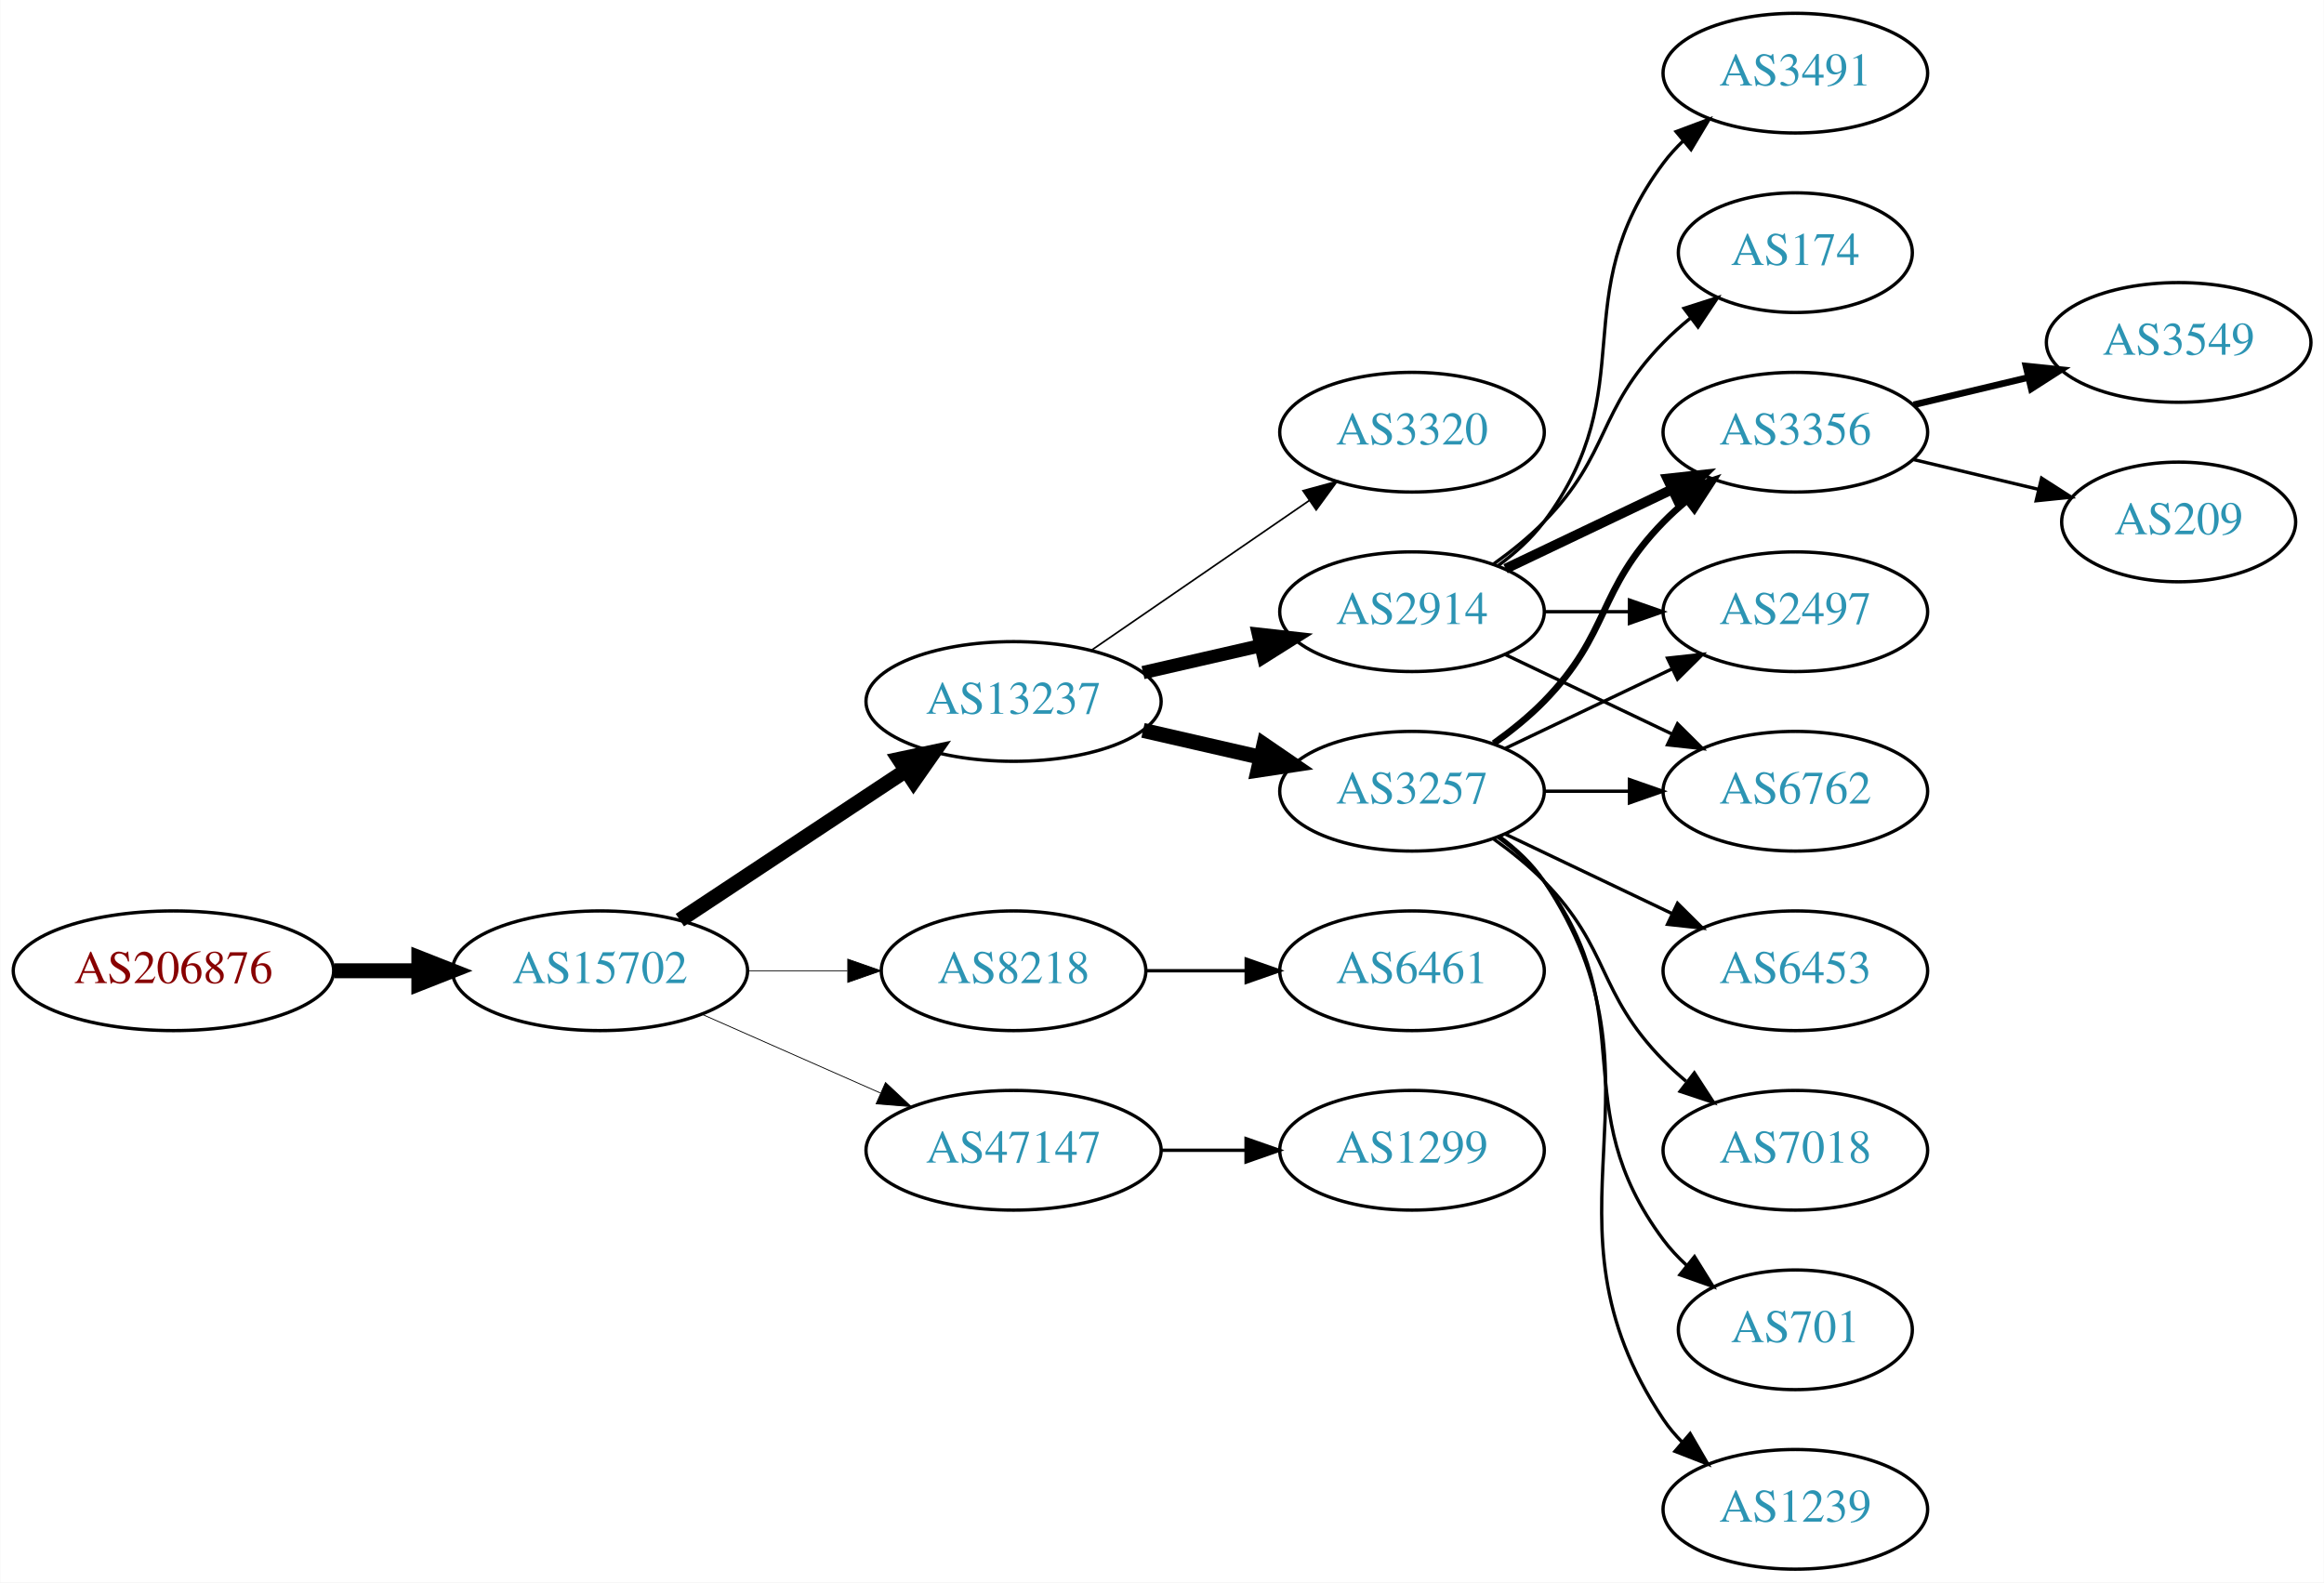
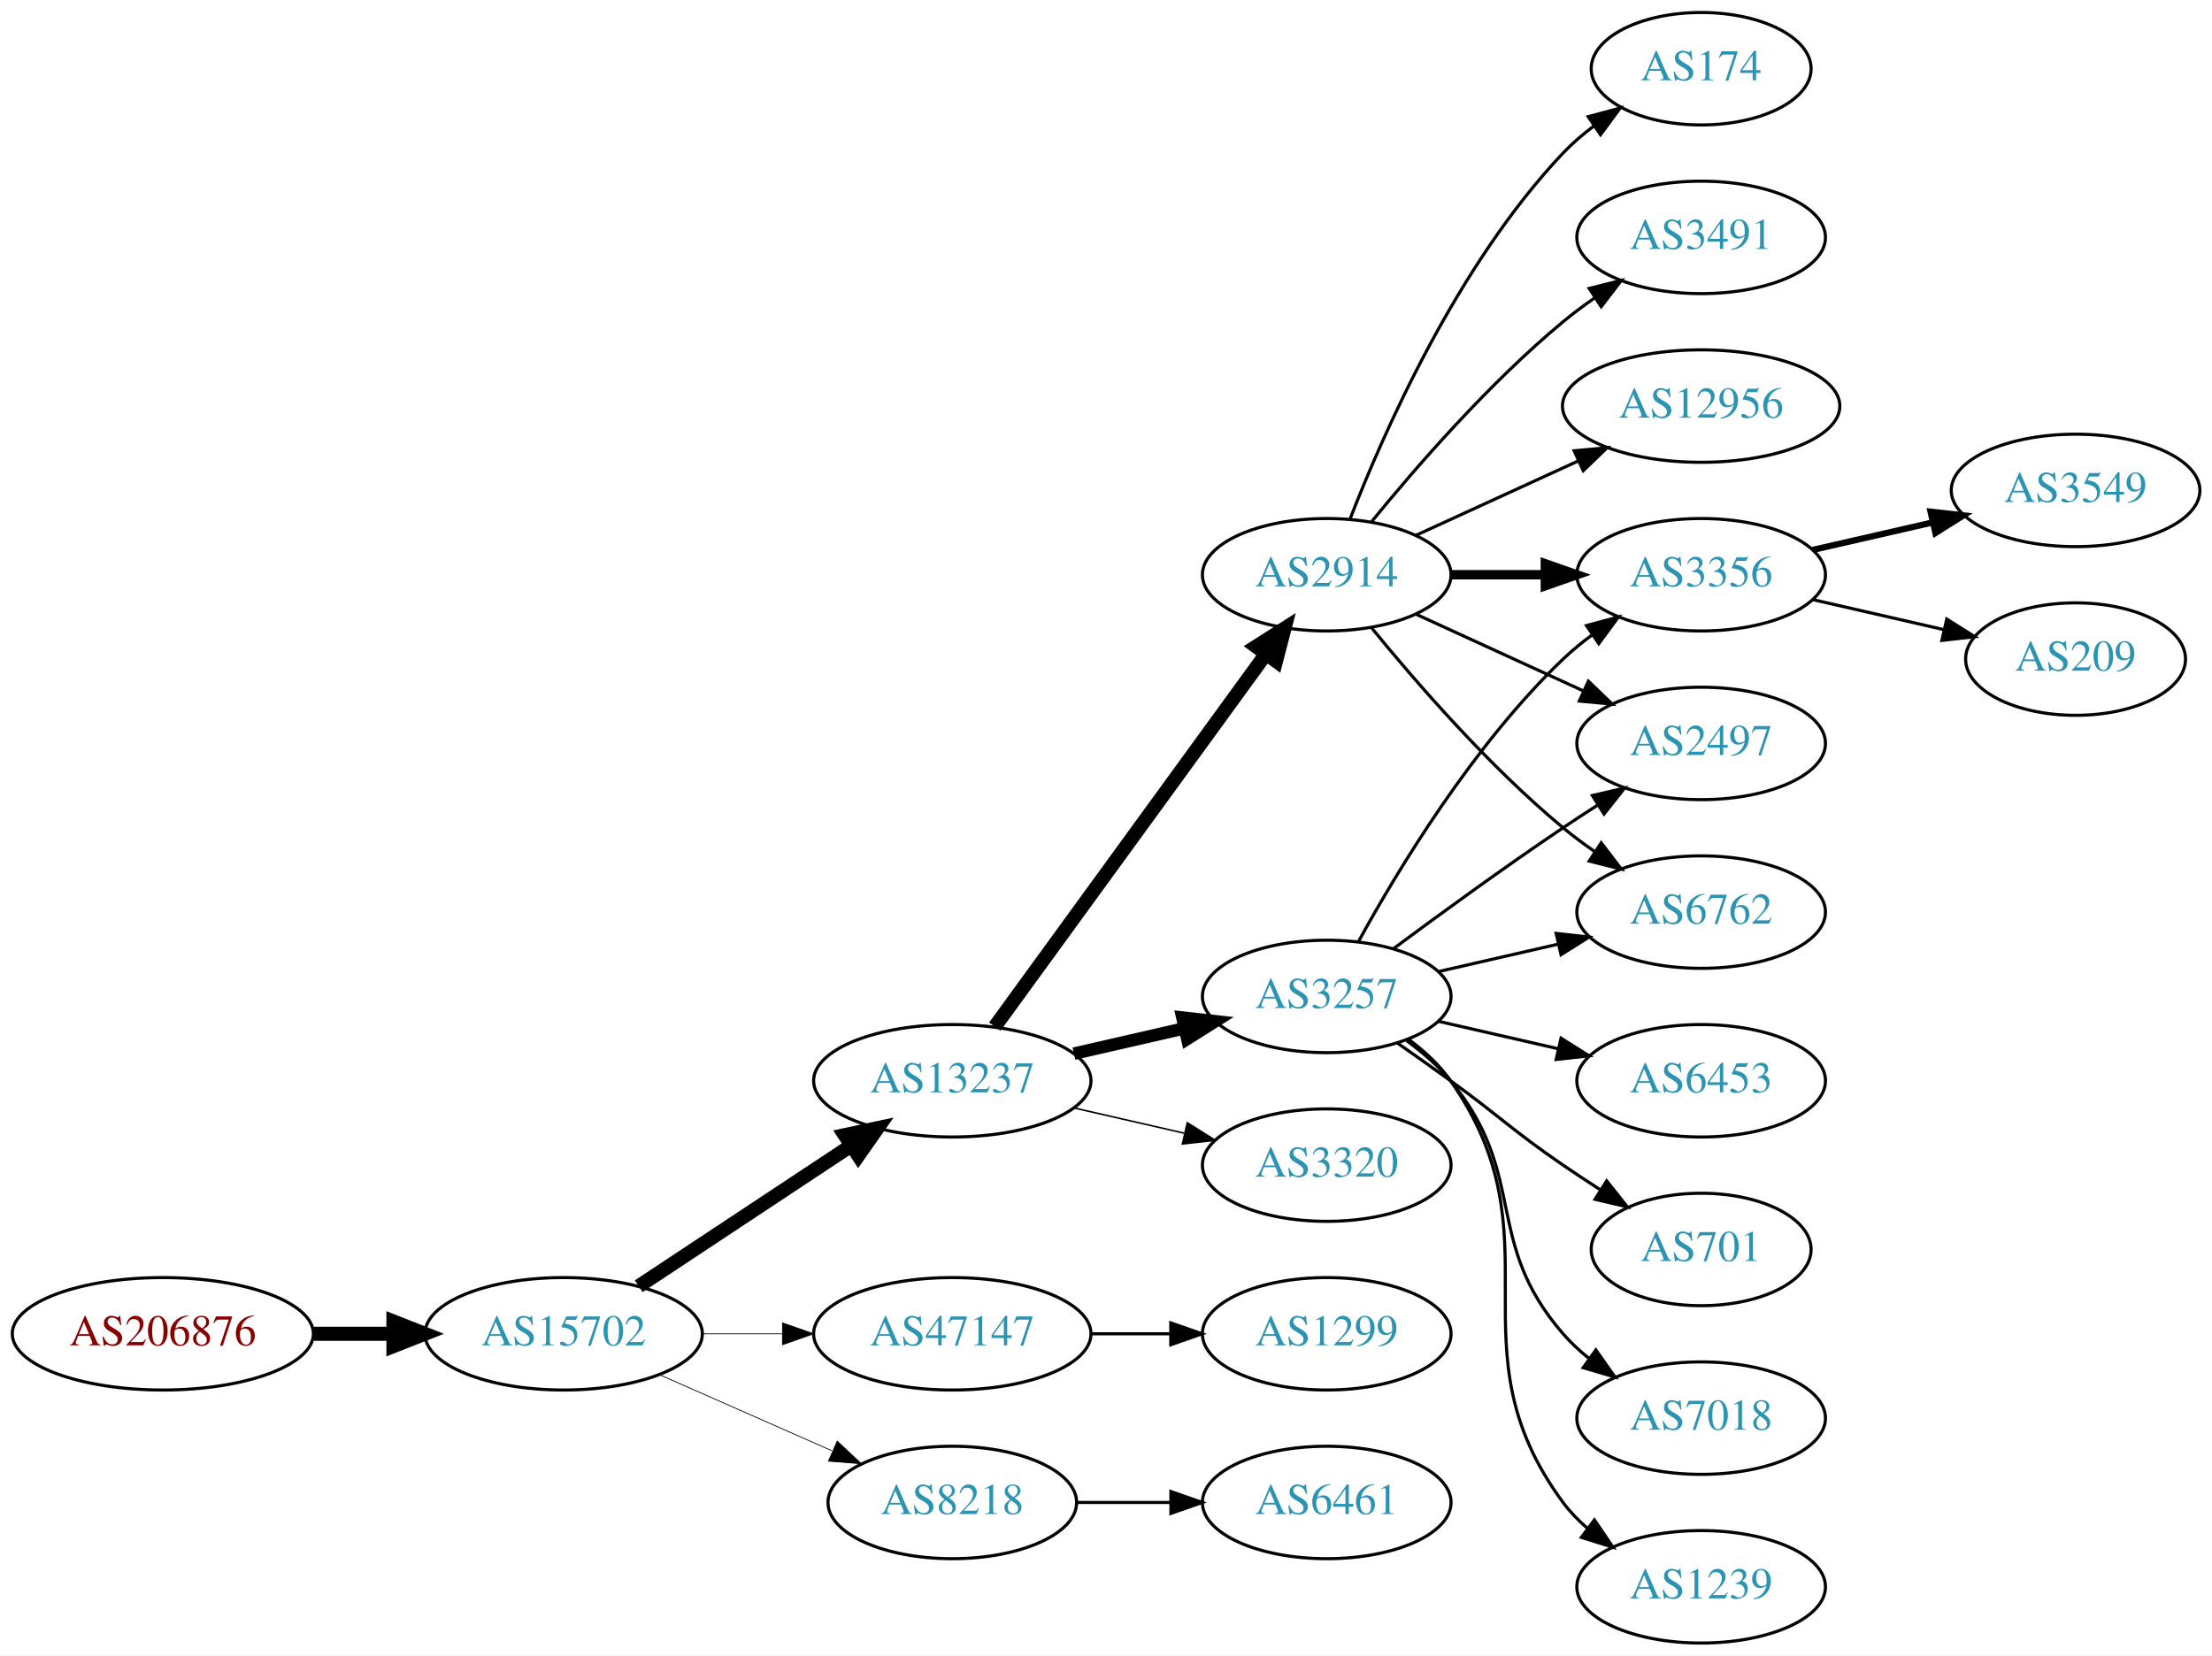
- <svg xmlns="http://www.w3.org/2000/svg" xmlns:xlink="http://www.w3.org/1999/xlink" width="699pt" height="476pt" viewBox="0.00 0.00 698.85 476.00">
-   <g id="graph0" class="graph" transform="scale(1 1) rotate(0) translate(4 472)">
-     <polygon fill="white" stroke="none" points="-4,4 -4,-472 694.855,-472 694.855,4 -4,4" />
+ <svg xmlns="http://www.w3.org/2000/svg" xmlns:xlink="http://www.w3.org/1999/xlink" width="708pt" height="530pt" viewBox="0.00 0.00 707.95 530.00">
+   <g id="graph0" class="graph" transform="scale(1 1) rotate(0) translate(4 526)">
+     <polygon fill="white" stroke="none" points="-4,4 -4,-526 703.954,-526 703.954,4 -4,4" />
    <g id="node1" class="node">
      <g id="a_node1">
        <a xlink:href="/asn/206876" xlink:title="AS206876 ~ MeinSystem GmbH [AT]">
-           <ellipse fill="#ffffff" stroke="black" cx="48.096" cy="-180" rx="48.192" ry="18" />
-           <text text-anchor="middle" x="48.096" y="-176.3" font-family="Times,serif" font-size="14.00" fill="#880000">AS206876</text>
+           <ellipse fill="#ffffff" stroke="black" cx="48.096" cy="-99" rx="48.192" ry="18" />
+           <text text-anchor="middle" x="48.096" y="-95.3" font-family="Times,serif" font-size="14.00" fill="#880000">AS206876</text>
        </a>
      </g>
    </g>
    <g id="node2" class="node">
      <g id="a_node2">
        <a xlink:href="/asn/15702" xlink:title="AS15702 ~ Onstage Online GmbH [AT]">
-           <ellipse fill="#ffffff" stroke="black" cx="176.388" cy="-180" rx="44.393" ry="18" />
-           <text text-anchor="middle" x="176.388" y="-176.3" font-family="Times,serif" font-size="14.00" fill="#2c94b3">AS15702</text>
+           <ellipse fill="#ffffff" stroke="black" cx="176.388" cy="-99" rx="44.393" ry="18" />
+           <text text-anchor="middle" x="176.388" y="-95.3" font-family="Times,serif" font-size="14.00" fill="#2c94b3">AS15702</text>
        </a>
      </g>
    </g>
    <g id="edge1" class="edge">
-       <path fill="none" stroke="black" stroke-width="4.5" d="M96.481,-180C104.742,-180 113.386,-180 121.799,-180" />
-       <polygon fill="black" stroke="black" stroke-width="4.5" points="121.904,-183.938 131.904,-180 121.904,-176.063 121.904,-183.938" />
+       <path fill="none" stroke="black" stroke-width="4.5" d="M96.481,-99C104.742,-99 113.386,-99 121.799,-99" />
+       <polygon fill="black" stroke="black" stroke-width="4.5" points="121.904,-102.938 131.904,-99 121.904,-95.063 121.904,-102.938" />
    </g>
    <g id="node3" class="node">
      <g id="a_node3">
        <a xlink:href="/asn/13237" xlink:title="AS13237 ~ European Backbone of AS13237 [DE]">
-           <ellipse fill="#ffffff" stroke="black" cx="300.78" cy="-261" rx="44.393" ry="18" />
-           <text text-anchor="middle" x="300.78" y="-257.3" font-family="Times,serif" font-size="14.00" fill="#2c94b3">AS13237</text>
+           <ellipse fill="#ffffff" stroke="black" cx="300.78" cy="-180" rx="44.393" ry="18" />
+           <text text-anchor="middle" x="300.78" y="-176.3" font-family="Times,serif" font-size="14.00" fill="#2c94b3">AS13237</text>
        </a>
      </g>
    </g>
    <g id="edge2" class="edge">
-       <path fill="none" stroke="black" stroke-width="4.5" d="M200.409,-195.235C219.641,-207.963 247.248,-226.234 268.485,-240.289" />
-       <polygon fill="black" stroke="black" stroke-width="4.5" points="266.35,-243.597 276.862,-245.833 270.696,-237.03 266.35,-243.597" />
+       <path fill="none" stroke="black" stroke-width="4.5" d="M200.409,-114.235C219.641,-126.963 247.248,-145.234 268.485,-159.289" />
+       <polygon fill="black" stroke="black" stroke-width="4.5" points="266.35,-162.597 276.862,-164.833 270.696,-156.03 266.35,-162.597" />
    </g>
    <g id="node4" class="node">
      <g id="a_node4">
-         <a xlink:href="/asn/8218" xlink:title="AS8218 ~ legacy Neotelecoms [FR]">
-           <ellipse fill="#ffffff" stroke="black" cx="300.78" cy="-180" rx="39.794" ry="18" />
-           <text text-anchor="middle" x="300.78" y="-176.3" font-family="Times,serif" font-size="14.00" fill="#2c94b3">AS8218</text>
+         <a xlink:href="/asn/47147" xlink:title="AS47147 ~ ANEXIA Internetdienstleistungs GmbH [AT]">
+           <ellipse fill="#ffffff" stroke="black" cx="300.78" cy="-99" rx="44.393" ry="18" />
+           <text text-anchor="middle" x="300.78" y="-95.3" font-family="Times,serif" font-size="14.00" fill="#2c94b3">AS47147</text>
        </a>
      </g>
    </g>
    <g id="edge3" class="edge">
-       <path fill="none" stroke="black" stroke-width="0.25" d="M220.883,-180C230.572,-180 240.909,-180 250.802,-180" />
-       <polygon fill="black" stroke="black" stroke-width="0.25" points="250.904,-183.5 260.904,-180 250.904,-176.5 250.904,-183.5" />
+       <path fill="none" stroke="black" stroke-width="0.25" d="M220.883,-99C229.089,-99 237.761,-99 246.233,-99" />
+       <polygon fill="black" stroke="black" stroke-width="0.25" points="246.424,-102.5 256.424,-99 246.424,-95.5 246.424,-102.5" />
    </g>
    <g id="node5" class="node">
      <g id="a_node5">
-         <a xlink:href="/asn/47147" xlink:title="AS47147 ~ ANEXIA Internetdienstleistungs GmbH [AT]">
-           <ellipse fill="#ffffff" stroke="black" cx="300.78" cy="-126" rx="44.393" ry="18" />
-           <text text-anchor="middle" x="300.78" y="-122.3" font-family="Times,serif" font-size="14.00" fill="#2c94b3">AS47147</text>
+         <a xlink:href="/asn/8218" xlink:title="AS8218 ~ legacy Neotelecoms [FR]">
+           <ellipse fill="#ffffff" stroke="black" cx="300.78" cy="-45" rx="39.794" ry="18" />
+           <text text-anchor="middle" x="300.78" y="-41.3" font-family="Times,serif" font-size="14.00" fill="#2c94b3">AS8218</text>
        </a>
      </g>
    </g>
    <g id="edge4" class="edge">
-       <path fill="none" stroke="black" stroke-width="0.25" d="M207.015,-166.928C223.132,-159.817 243.272,-150.931 260.664,-143.258" />
-       <polygon fill="black" stroke="black" stroke-width="0.25" points="262.264,-146.378 270.001,-139.139 259.439,-139.973 262.264,-146.378" />
+       <path fill="none" stroke="black" stroke-width="0.25" d="M207.015,-85.928C223.61,-78.606 244.469,-69.403 262.203,-61.579" />
+       <polygon fill="black" stroke="black" stroke-width="0.25" points="263.95,-64.634 271.686,-57.395 261.124,-58.23 263.95,-64.634" />
    </g>
    <g id="node6" class="node">
      <g id="a_node6">
-         <a xlink:href="/asn/3320" xlink:title="AS3320 ~ DTAG [DE]">
-           <ellipse fill="#ffffff" stroke="black" cx="420.622" cy="-342" rx="39.794" ry="18" />
-           <text text-anchor="middle" x="420.622" y="-338.3" font-family="Times,serif" font-size="14.00" fill="#2c94b3">AS3320</text>
+         <a xlink:href="/asn/3257" xlink:title="AS3257 ~ GTT [DE]">
+           <ellipse fill="#ffffff" stroke="black" cx="420.622" cy="-207" rx="39.794" ry="18" />
+           <text text-anchor="middle" x="420.622" y="-203.3" font-family="Times,serif" font-size="14.00" fill="#2c94b3">AS3257</text>
        </a>
      </g>
    </g>
    <g id="edge5" class="edge">
-       <path fill="none" stroke="black" stroke-width="0.5" d="M324.222,-276.426C342.804,-289.198 369.365,-307.455 389.744,-321.463" />
-       <polygon fill="black" stroke="black" stroke-width="0.5" points="387.835,-324.398 398.058,-327.178 391.8,-318.629 387.835,-324.398" />
+       <path fill="none" stroke="black" stroke-width="4" d="M339.714,-188.692C350.955,-191.267 363.368,-194.111 374.991,-196.774" />
+       <polygon fill="black" stroke="black" stroke-width="4" points="374.424,-200.235 384.953,-199.057 375.987,-193.412 374.424,-200.235" />
    </g>
    <g id="node7" class="node">
      <g id="a_node7">
-         <a xlink:href="/asn/3257" xlink:title="AS3257 ~ GTT [DE]">
-           <ellipse fill="#ffffff" stroke="black" cx="420.622" cy="-234" rx="39.794" ry="18" />
-           <text text-anchor="middle" x="420.622" y="-230.3" font-family="Times,serif" font-size="14.00" fill="#2c94b3">AS3257</text>
+         <a xlink:href="/asn/2914" xlink:title="AS2914 ~ NTT America, Inc. [US]">
+           <ellipse fill="#ffffff" stroke="black" cx="420.622" cy="-342" rx="39.794" ry="18" />
+           <text text-anchor="middle" x="420.622" y="-338.3" font-family="Times,serif" font-size="14.00" fill="#2c94b3">AS2914</text>
        </a>
      </g>
    </g>
    <g id="edge6" class="edge">
-       <path fill="none" stroke="black" stroke-width="4.5" d="M339.714,-252.308C350.955,-249.733 363.368,-246.889 374.991,-244.226" />
-       <polygon fill="black" stroke="black" stroke-width="4.5" points="376.085,-248.015 384.953,-241.943 374.326,-240.339 376.085,-248.015" />
+       <path fill="none" stroke="black" stroke-width="4.5" d="M314.391,-197.337C335.212,-225.96 376.874,-283.233 401.063,-316.486" />
+       <polygon fill="black" stroke="black" stroke-width="4.5" points="398.035,-319.017 407.102,-324.788 404.403,-314.385 398.035,-319.017" />
    </g>
    <g id="node8" class="node">
      <g id="a_node8">
-         <a xlink:href="/asn/2914" xlink:title="AS2914 ~ NTT America, Inc. [US]">
-           <ellipse fill="#ffffff" stroke="black" cx="420.622" cy="-288" rx="39.794" ry="18" />
-           <text text-anchor="middle" x="420.622" y="-284.3" font-family="Times,serif" font-size="14.00" fill="#2c94b3">AS2914</text>
+         <a xlink:href="/asn/3320" xlink:title="AS3320 ~ DTAG [DE]">
+           <ellipse fill="#ffffff" stroke="black" cx="420.622" cy="-153" rx="39.794" ry="18" />
+           <text text-anchor="middle" x="420.622" y="-149.3" font-family="Times,serif" font-size="14.00" fill="#2c94b3">AS3320</text>
        </a>
      </g>
    </g>
    <g id="edge7" class="edge">
-       <path fill="none" stroke="black" stroke-width="4" d="M339.714,-269.692C350.955,-272.267 363.368,-275.111 374.991,-277.774" />
-       <polygon fill="black" stroke="black" stroke-width="4" points="374.424,-281.235 384.953,-280.057 375.987,-274.412 374.424,-281.235" />
-     </g>
-     <g id="node16" class="node">
-       <g id="a_node16">
-         <a xlink:href="/asn/6461" xlink:title="AS6461 ~ Zayo Bandwidth [US]">
-           <ellipse fill="#ffffff" stroke="black" cx="420.622" cy="-180" rx="39.794" ry="18" />
-           <text text-anchor="middle" x="420.622" y="-176.3" font-family="Times,serif" font-size="14.00" fill="#2c94b3">AS6461</text>
-         </a>
-       </g>
-     </g>
-     <g id="edge15" class="edge">
-       <path fill="none" stroke="black" d="M340.692,-180C350.246,-180 360.595,-180 370.558,-180" />
-       <polygon fill="black" stroke="black" points="370.751,-183.5 380.75,-180 370.75,-176.5 370.751,-183.5" />
+       <path fill="none" stroke="black" stroke-width="0.5" d="M339.714,-171.308C350.955,-168.733 363.368,-165.889 374.991,-163.226" />
+       <polygon fill="black" stroke="black" stroke-width="0.5" points="375.987,-166.588 384.953,-160.943 374.424,-159.765 375.987,-166.588" />
    </g>
    <g id="node21" class="node">
      <g id="a_node21">
        <a xlink:href="/asn/1299" xlink:title="AS1299 ~ Telia Carrier [EU]">
-           <ellipse fill="#ffffff" stroke="black" cx="420.622" cy="-126" rx="39.794" ry="18" />
-           <text text-anchor="middle" x="420.622" y="-122.3" font-family="Times,serif" font-size="14.00" fill="#2c94b3">AS1299</text>
+           <ellipse fill="#ffffff" stroke="black" cx="420.622" cy="-99" rx="39.794" ry="18" />
+           <text text-anchor="middle" x="420.622" y="-95.3" font-family="Times,serif" font-size="14.00" fill="#2c94b3">AS1299</text>
        </a>
      </g>
    </g>
    <g id="edge23" class="edge">
-       <path fill="none" stroke="black" d="M344.991,-126C353.303,-126 362.066,-126 370.548,-126" />
-       <polygon fill="black" stroke="black" points="370.707,-129.5 380.707,-126 370.707,-122.5 370.707,-129.5" />
+       <path fill="none" stroke="black" d="M344.991,-99C353.303,-99 362.066,-99 370.548,-99" />
+       <polygon fill="black" stroke="black" points="370.707,-102.5 380.707,-99 370.707,-95.5 370.707,-102.5" />
+     </g>
+     <g id="node22" class="node">
+       <g id="a_node22">
+         <a xlink:href="/asn/6461" xlink:title="AS6461 ~ Zayo Bandwidth [US]">
+           <ellipse fill="#ffffff" stroke="black" cx="420.622" cy="-45" rx="39.794" ry="18" />
+           <text text-anchor="middle" x="420.622" y="-41.3" font-family="Times,serif" font-size="14.00" fill="#2c94b3">AS6461</text>
+         </a>
+       </g>
+     </g>
+     <g id="edge24" class="edge">
+       <path fill="none" stroke="black" d="M340.692,-45C350.246,-45 360.595,-45 370.558,-45" />
+       <polygon fill="black" stroke="black" points="370.751,-48.5 380.75,-45 370.75,-41.5 370.751,-48.5" />
    </g>
    <g id="node9" class="node">
      <g id="a_node9">
-         <a xlink:href="/asn/3356" xlink:title="AS3356 ~ Level 3 Parent, LLC [US]">
-           <ellipse fill="#ffffff" stroke="black" cx="535.915" cy="-342" rx="39.794" ry="18" />
-           <text text-anchor="middle" x="535.915" y="-338.3" font-family="Times,serif" font-size="14.00" fill="#2c94b3">AS3356</text>
+         <a xlink:href="/asn/6453" xlink:title="AS6453 ~ TATA COMMUNICATIONS (AMERICA) INC [US]">
+           <ellipse fill="#ffffff" stroke="black" cx="540.465" cy="-180" rx="39.794" ry="18" />
+           <text text-anchor="middle" x="540.465" y="-176.3" font-family="Times,serif" font-size="14.00" fill="#2c94b3">AS6453</text>
        </a>
      </g>
    </g>
    <g id="edge8" class="edge">
-       <path fill="none" stroke="black" stroke-width="2" d="M445.216,-248.389C450.472,-252.148 455.804,-256.437 460.269,-261 480.441,-281.617 476.096,-294.383 496.269,-315 498.362,-317.139 500.645,-319.218 503.022,-321.21" />
-       <polygon fill="black" stroke="black" stroke-width="2" points="501.265,-324.275 511.321,-327.611 505.54,-318.732 501.265,-324.275" />
+       <path fill="none" stroke="black" d="M456.342,-199.045C468.341,-196.296 481.962,-193.175 494.655,-190.267" />
+       <polygon fill="black" stroke="black" points="495.621,-193.636 504.586,-187.991 494.057,-186.813 495.621,-193.636" />
    </g>
    <g id="node10" class="node">
      <g id="a_node10">
-         <a xlink:href="/asn/701" xlink:title="AS701 ~ UUNET [US]">
-           <ellipse fill="#ffffff" stroke="black" cx="535.915" cy="-72" rx="35.194" ry="18" />
-           <text text-anchor="middle" x="535.915" y="-68.3" font-family="Times,serif" font-size="14.00" fill="#2c94b3">AS701</text>
+         <a xlink:href="/asn/6762" xlink:title="AS6762 ~ TELECOM ITALIA SPARKLE S.p.A. [IT]">
+           <ellipse fill="#ffffff" stroke="black" cx="540.465" cy="-234" rx="39.794" ry="18" />
+           <text text-anchor="middle" x="540.465" y="-230.3" font-family="Times,serif" font-size="14.00" fill="#2c94b3">AS6762</text>
        </a>
      </g>
    </g>
    <g id="edge9" class="edge">
-       <path fill="none" stroke="black" d="M446.553,-220.118C451.629,-216.389 456.547,-211.984 460.269,-207 490.54,-166.458 465.997,-139.542 496.269,-99 498.276,-96.311 500.632,-93.791 503.173,-91.454" />
-       <polygon fill="black" stroke="black" points="505.588,-94.004 511.189,-85.011 501.202,-88.548 505.588,-94.004" />
+       <path fill="none" stroke="black" d="M456.342,-214.955C468.341,-217.704 481.962,-220.825 494.655,-223.733" />
+       <polygon fill="black" stroke="black" points="494.057,-227.187 504.586,-226.009 495.621,-220.364 494.057,-227.187" />
    </g>
    <g id="node11" class="node">
      <g id="a_node11">
-         <a xlink:href="/asn/2497" xlink:title="AS2497 ~ Internet Initiative Japan Inc. [JP]">
-           <ellipse fill="#ffffff" stroke="black" cx="535.915" cy="-288" rx="39.794" ry="18" />
-           <text text-anchor="middle" x="535.915" y="-284.3" font-family="Times,serif" font-size="14.00" fill="#2c94b3">AS2497</text>
+         <a xlink:href="/asn/701" xlink:title="AS701 ~ UUNET [US]">
+           <ellipse fill="#ffffff" stroke="black" cx="540.465" cy="-126" rx="35.194" ry="18" />
+           <text text-anchor="middle" x="540.465" y="-122.3" font-family="Times,serif" font-size="14.00" fill="#2c94b3">AS701</text>
        </a>
      </g>
    </g>
    <g id="edge10" class="edge">
-       <path fill="none" stroke="black" d="M448.759,-246.934C463.753,-254.081 482.574,-263.052 498.797,-270.785" />
-       <polygon fill="black" stroke="black" points="497.467,-274.028 508,-275.171 500.479,-267.709 497.467,-274.028" />
+       <path fill="none" stroke="black" d="M443.379,-191.991C448.914,-188.121 454.833,-183.936 460.269,-180 476.469,-168.271 479.774,-164.311 496.269,-153 500.064,-150.398 504.101,-147.738 508.124,-145.151" />
+       <polygon fill="black" stroke="black" points="510.231,-147.96 516.812,-139.657 506.489,-142.044 510.231,-147.96" />
    </g>
    <g id="node12" class="node">
      <g id="a_node12">
-         <a xlink:href="/asn/1239" xlink:title="AS1239 ~ Sprint [US]">
-           <ellipse fill="#ffffff" stroke="black" cx="535.915" cy="-18" rx="39.794" ry="18" />
-           <text text-anchor="middle" x="535.915" y="-14.3" font-family="Times,serif" font-size="14.00" fill="#2c94b3">AS1239</text>
+         <a xlink:href="/asn/7018" xlink:title="AS7018 ~ AT&amp;T Services, Inc. [US]">
+           <ellipse fill="#ffffff" stroke="black" cx="540.465" cy="-72" rx="39.794" ry="18" />
+           <text text-anchor="middle" x="540.465" y="-68.3" font-family="Times,serif" font-size="14.00" fill="#2c94b3">AS7018</text>
        </a>
      </g>
    </g>
    <g id="edge11" class="edge">
-       <path fill="none" stroke="black" d="M446.941,-220.393C451.997,-216.649 456.809,-212.169 460.269,-207 501.293,-145.706 455.244,-106.294 496.269,-45 497.891,-42.577 499.809,-40.305 501.911,-38.19" />
-       <polygon fill="black" stroke="black" points="504.278,-40.771 509.596,-31.607 499.725,-35.454 504.278,-40.771" />
+       <path fill="none" stroke="black" d="M446.203,-192.844C451.297,-189.128 456.311,-184.799 460.269,-180 485.333,-149.606 470.435,-128.742 496.269,-99 498.733,-96.162 501.57,-93.523 504.588,-91.094" />
+       <polygon fill="black" stroke="black" points="506.775,-93.833 512.866,-85.164 502.698,-88.142 506.775,-93.833" />
    </g>
    <g id="node13" class="node">
      <g id="a_node13">
-         <a xlink:href="/asn/6453" xlink:title="AS6453 ~ TATA COMMUNICATIONS (AMERICA) INC [US]">
-           <ellipse fill="#ffffff" stroke="black" cx="535.915" cy="-180" rx="39.794" ry="18" />
-           <text text-anchor="middle" x="535.915" y="-176.3" font-family="Times,serif" font-size="14.00" fill="#2c94b3">AS6453</text>
+         <a xlink:href="/asn/3356" xlink:title="AS3356 ~ Level 3 Parent, LLC [US]">
+           <ellipse fill="#ffffff" stroke="black" cx="540.465" cy="-342" rx="39.794" ry="18" />
+           <text text-anchor="middle" x="540.465" y="-338.3" font-family="Times,serif" font-size="14.00" fill="#2c94b3">AS3356</text>
        </a>
      </g>
    </g>
    <g id="edge12" class="edge">
-       <path fill="none" stroke="black" d="M448.759,-221.066C463.753,-213.919 482.574,-204.948 498.797,-197.215" />
-       <polygon fill="black" stroke="black" points="500.479,-200.291 508,-192.829 497.467,-193.972 500.479,-200.291" />
+       <path fill="none" stroke="black" d="M430.864,-224.713C443.409,-247.561 467.586,-287.611 496.269,-315 499.137,-317.739 502.326,-320.347 505.635,-322.785" />
+       <polygon fill="black" stroke="black" points="503.758,-325.742 513.994,-328.477 507.698,-319.956 503.758,-325.742" />
    </g>
    <g id="node14" class="node">
      <g id="a_node14">
-         <a xlink:href="/asn/6762" xlink:title="AS6762 ~ TELECOM ITALIA SPARKLE S.p.A. [IT]">
-           <ellipse fill="#ffffff" stroke="black" cx="535.915" cy="-234" rx="39.794" ry="18" />
-           <text text-anchor="middle" x="535.915" y="-230.3" font-family="Times,serif" font-size="14.00" fill="#2c94b3">AS6762</text>
+         <a xlink:href="/asn/2497" xlink:title="AS2497 ~ Internet Initiative Japan Inc. [JP]">
+           <ellipse fill="#ffffff" stroke="black" cx="540.465" cy="-288" rx="39.794" ry="18" />
+           <text text-anchor="middle" x="540.465" y="-284.3" font-family="Times,serif" font-size="14.00" fill="#2c94b3">AS2497</text>
        </a>
      </g>
    </g>
    <g id="edge13" class="edge">
-       <path fill="none" stroke="black" d="M460.294,-234C468.497,-234 477.261,-234 485.794,-234" />
-       <polygon fill="black" stroke="black" points="486.033,-237.5 496.033,-234 486.033,-230.5 486.033,-237.5" />
+       <path fill="none" stroke="black" d="M441.953,-222.277C456.815,-233.304 477.559,-248.407 496.269,-261 499.818,-263.389 503.568,-265.839 507.317,-268.242" />
+       <polygon fill="black" stroke="black" points="505.643,-271.325 515.965,-273.712 509.385,-265.409 505.643,-271.325" />
    </g>
    <g id="node15" class="node">
      <g id="a_node15">
-         <a xlink:href="/asn/7018" xlink:title="AS7018 ~ AT&amp;T Services, Inc. [US]">
-           <ellipse fill="#ffffff" stroke="black" cx="535.915" cy="-126" rx="39.794" ry="18" />
-           <text text-anchor="middle" x="535.915" y="-122.3" font-family="Times,serif" font-size="14.00" fill="#2c94b3">AS7018</text>
+         <a xlink:href="/asn/1239" xlink:title="AS1239 ~ Sprint [US]">
+           <ellipse fill="#ffffff" stroke="black" cx="540.465" cy="-18" rx="39.794" ry="18" />
+           <text text-anchor="middle" x="540.465" y="-14.3" font-family="Times,serif" font-size="14.00" fill="#2c94b3">AS1239</text>
        </a>
      </g>
    </g>
    <g id="edge14" class="edge">
-       <path fill="none" stroke="black" d="M445.216,-219.611C450.472,-215.852 455.804,-211.563 460.269,-207 480.441,-186.383 476.096,-173.617 496.269,-153 498.362,-150.861 500.645,-148.782 503.022,-146.79" />
-       <polygon fill="black" stroke="black" points="505.54,-149.268 511.321,-140.389 501.265,-143.725 505.54,-149.268" />
-     </g>
-     <g id="edge19" class="edge">
-       <path fill="none" stroke="black" stroke-width="3" d="M448.759,-300.934C463.753,-308.081 482.574,-317.052 498.797,-324.785" />
-       <polygon fill="black" stroke="black" stroke-width="3" points="497.467,-328.028 508,-329.171 500.479,-321.709 497.467,-328.028" />
+       <path fill="none" stroke="black" d="M446.782,-193.284C451.846,-189.545 456.701,-185.096 460.269,-180 495.882,-129.131 459.365,-94.941 496.269,-45 498.502,-41.977 501.185,-39.214 504.106,-36.707" />
+       <polygon fill="black" stroke="black" points="506.301,-39.437 512.249,-30.669 502.132,-33.814 506.301,-39.437" />
    </g>
    <g id="edge16" class="edge">
-       <path fill="none" stroke="black" d="M460.294,-288C468.497,-288 477.261,-288 485.794,-288" />
-       <polygon fill="black" stroke="black" points="486.033,-291.5 496.033,-288 486.033,-284.5 486.033,-291.5" />
+       <path fill="none" stroke="black" d="M435.041,-324.935C449.156,-307.625 472.571,-280.655 496.269,-261 499.485,-258.332 502.986,-255.73 506.556,-253.259" />
+       <polygon fill="black" stroke="black" points="508.48,-256.183 514.912,-247.764 504.634,-250.334 508.48,-256.183" />
+     </g>
+     <g id="edge17" class="edge">
+       <path fill="none" stroke="black" stroke-width="3" d="M460.535,-342C470.088,-342 480.438,-342 490.401,-342" />
+       <polygon fill="black" stroke="black" stroke-width="3" points="490.593,-345.5 500.593,-342 490.593,-338.5 490.593,-345.5" />
    </g>
    <g id="edge18" class="edge">
-       <path fill="none" stroke="black" d="M448.759,-275.066C463.753,-267.919 482.574,-258.948 498.797,-251.215" />
-       <polygon fill="black" stroke="black" points="500.479,-254.291 508,-246.829 497.467,-247.972 500.479,-254.291" />
+       <path fill="none" stroke="black" d="M449.251,-329.339C465.208,-322.027 485.479,-312.739 502.761,-304.819" />
+       <polygon fill="black" stroke="black" points="504.376,-307.929 512.009,-300.581 501.46,-301.565 504.376,-307.929" />
+     </g>
+     <g id="node16" class="node">
+       <g id="a_node16">
+         <a xlink:href="/asn/12956" xlink:title="AS12956 ~ TELXIUS [ES]">
+           <ellipse fill="#ffffff" stroke="black" cx="540.465" cy="-396" rx="44.393" ry="18" />
+           <text text-anchor="middle" x="540.465" y="-392.3" font-family="Times,serif" font-size="14.00" fill="#2c94b3">AS12956</text>
+         </a>
+       </g>
+     </g>
+     <g id="edge15" class="edge">
+       <path fill="none" stroke="black" d="M449.251,-354.661C464.749,-361.762 484.316,-370.728 501.262,-378.494" />
+       <polygon fill="black" stroke="black" points="499.816,-381.681 510.365,-382.665 502.732,-375.317 499.816,-381.681" />
    </g>
    <g id="node17" class="node">
      <g id="a_node17">
-         <a xlink:href="/asn/3491" xlink:title="AS3491 ~ PCCW Global, Inc. [US]">
-           <ellipse fill="#ffffff" stroke="black" cx="535.915" cy="-450" rx="39.794" ry="18" />
-           <text text-anchor="middle" x="535.915" y="-446.3" font-family="Times,serif" font-size="14.00" fill="#2c94b3">AS3491</text>
-         </a>
-       </g>
-     </g>
-     <g id="edge17" class="edge">
-       <path fill="none" stroke="black" d="M446.553,-301.882C451.629,-305.611 456.547,-310.016 460.269,-315 490.54,-355.542 465.997,-382.458 496.269,-423 498.013,-425.336 500.021,-427.545 502.184,-429.617" />
-       <polygon fill="black" stroke="black" points="500.062,-432.405 509.984,-436.118 504.543,-427.027 500.062,-432.405" />
+         <a xlink:href="/asn/174" xlink:title="AS174 ~ Cogent Communications [US]">
+           <ellipse fill="#ffffff" stroke="black" cx="540.465" cy="-504" rx="35.194" ry="18" />
+           <text text-anchor="middle" x="540.465" y="-500.3" font-family="Times,serif" font-size="14.00" fill="#2c94b3">AS174</text>
+         </a>
+       </g>
+     </g>
+     <g id="edge19" class="edge">
+       <path fill="none" stroke="black" d="M428.145,-359.994C438.896,-387.728 462.553,-441.429 496.269,-477 499.212,-480.105 502.585,-483.001 506.121,-485.655" />
+       <polygon fill="black" stroke="black" points="504.306,-488.654 514.54,-491.397 508.25,-482.871 504.306,-488.654" />
    </g>
    <g id="node18" class="node">
      <g id="a_node18">
-         <a xlink:href="/asn/174" xlink:title="AS174 ~ Cogent Communications [US]">
-           <ellipse fill="#ffffff" stroke="black" cx="535.915" cy="-396" rx="35.194" ry="18" />
-           <text text-anchor="middle" x="535.915" y="-392.3" font-family="Times,serif" font-size="14.00" fill="#2c94b3">AS174</text>
+         <a xlink:href="/asn/3491" xlink:title="AS3491 ~ PCCW Global, Inc. [US]">
+           <ellipse fill="#ffffff" stroke="black" cx="540.465" cy="-450" rx="39.794" ry="18" />
+           <text text-anchor="middle" x="540.465" y="-446.3" font-family="Times,serif" font-size="14.00" fill="#2c94b3">AS3491</text>
        </a>
      </g>
    </g>
    <g id="edge20" class="edge">
-       <path fill="none" stroke="black" d="M445.216,-302.389C450.472,-306.148 455.804,-310.437 460.269,-315 480.441,-335.617 476.096,-348.383 496.269,-369 498.748,-371.534 501.495,-373.983 504.347,-376.304" />
-       <polygon fill="black" stroke="black" points="502.439,-379.248 512.532,-382.468 506.65,-373.657 502.439,-379.248" />
+       <path fill="none" stroke="black" d="M435.041,-359.065C449.156,-376.375 472.571,-403.345 496.269,-423 499.485,-425.668 502.986,-428.27 506.556,-430.741" />
+       <polygon fill="black" stroke="black" points="504.634,-433.666 514.912,-436.236 508.48,-427.817 504.634,-433.666" />
    </g>
    <g id="node19" class="node">
      <g id="a_node19">
        <a xlink:href="/asn/3549" xlink:title="AS3549 ~ Level 3 Parent, LLC [US]">
-           <ellipse fill="#ffffff" stroke="black" cx="651.208" cy="-369" rx="39.794" ry="18" />
-           <text text-anchor="middle" x="651.208" y="-365.3" font-family="Times,serif" font-size="14.00" fill="#2c94b3">AS3549</text>
+           <ellipse fill="#ffffff" stroke="black" cx="660.307" cy="-369" rx="39.794" ry="18" />
+           <text text-anchor="middle" x="660.307" y="-365.3" font-family="Times,serif" font-size="14.00" fill="#2c94b3">AS3549</text>
        </a>
      </g>
    </g>
    <g id="edge21" class="edge">
-       <path fill="none" stroke="black" stroke-width="2" d="M571.522,-350.248C582.394,-352.838 594.548,-355.735 605.991,-358.462" />
-       <polygon fill="black" stroke="black" stroke-width="2" points="605.274,-361.889 615.813,-360.803 606.897,-355.08 605.274,-361.889" />
+       <path fill="none" stroke="black" stroke-width="2" d="M576.184,-349.955C588.184,-352.704 601.805,-355.825 614.498,-358.733" />
+       <polygon fill="black" stroke="black" stroke-width="2" points="613.9,-362.187 624.429,-361.009 615.463,-355.364 613.9,-362.187" />
    </g>
    <g id="node20" class="node">
      <g id="a_node20">
        <a xlink:href="/asn/209" xlink:title="AS209 ~ CenturyLink Communications, LLC [US]">
-           <ellipse fill="#ffffff" stroke="black" cx="651.208" cy="-315" rx="35.194" ry="18" />
-           <text text-anchor="middle" x="651.208" y="-311.3" font-family="Times,serif" font-size="14.00" fill="#2c94b3">AS209</text>
+           <ellipse fill="#ffffff" stroke="black" cx="660.307" cy="-315" rx="35.194" ry="18" />
+           <text text-anchor="middle" x="660.307" y="-311.3" font-family="Times,serif" font-size="14.00" fill="#2c94b3">AS209</text>
        </a>
      </g>
    </g>
    <g id="edge22" class="edge">
-       <path fill="none" stroke="black" d="M571.522,-333.752C583.317,-330.942 596.622,-327.771 608.889,-324.847" />
-       <polygon fill="black" stroke="black" points="609.978,-328.186 618.894,-322.463 608.355,-321.376 609.978,-328.186" />
+       <path fill="none" stroke="black" d="M576.184,-334.045C589.277,-331.045 604.299,-327.604 617.94,-324.478" />
+       <polygon fill="black" stroke="black" points="619.081,-327.807 628.047,-322.162 617.518,-320.984 619.081,-327.807" />
    </g>
  </g>
</svg>
